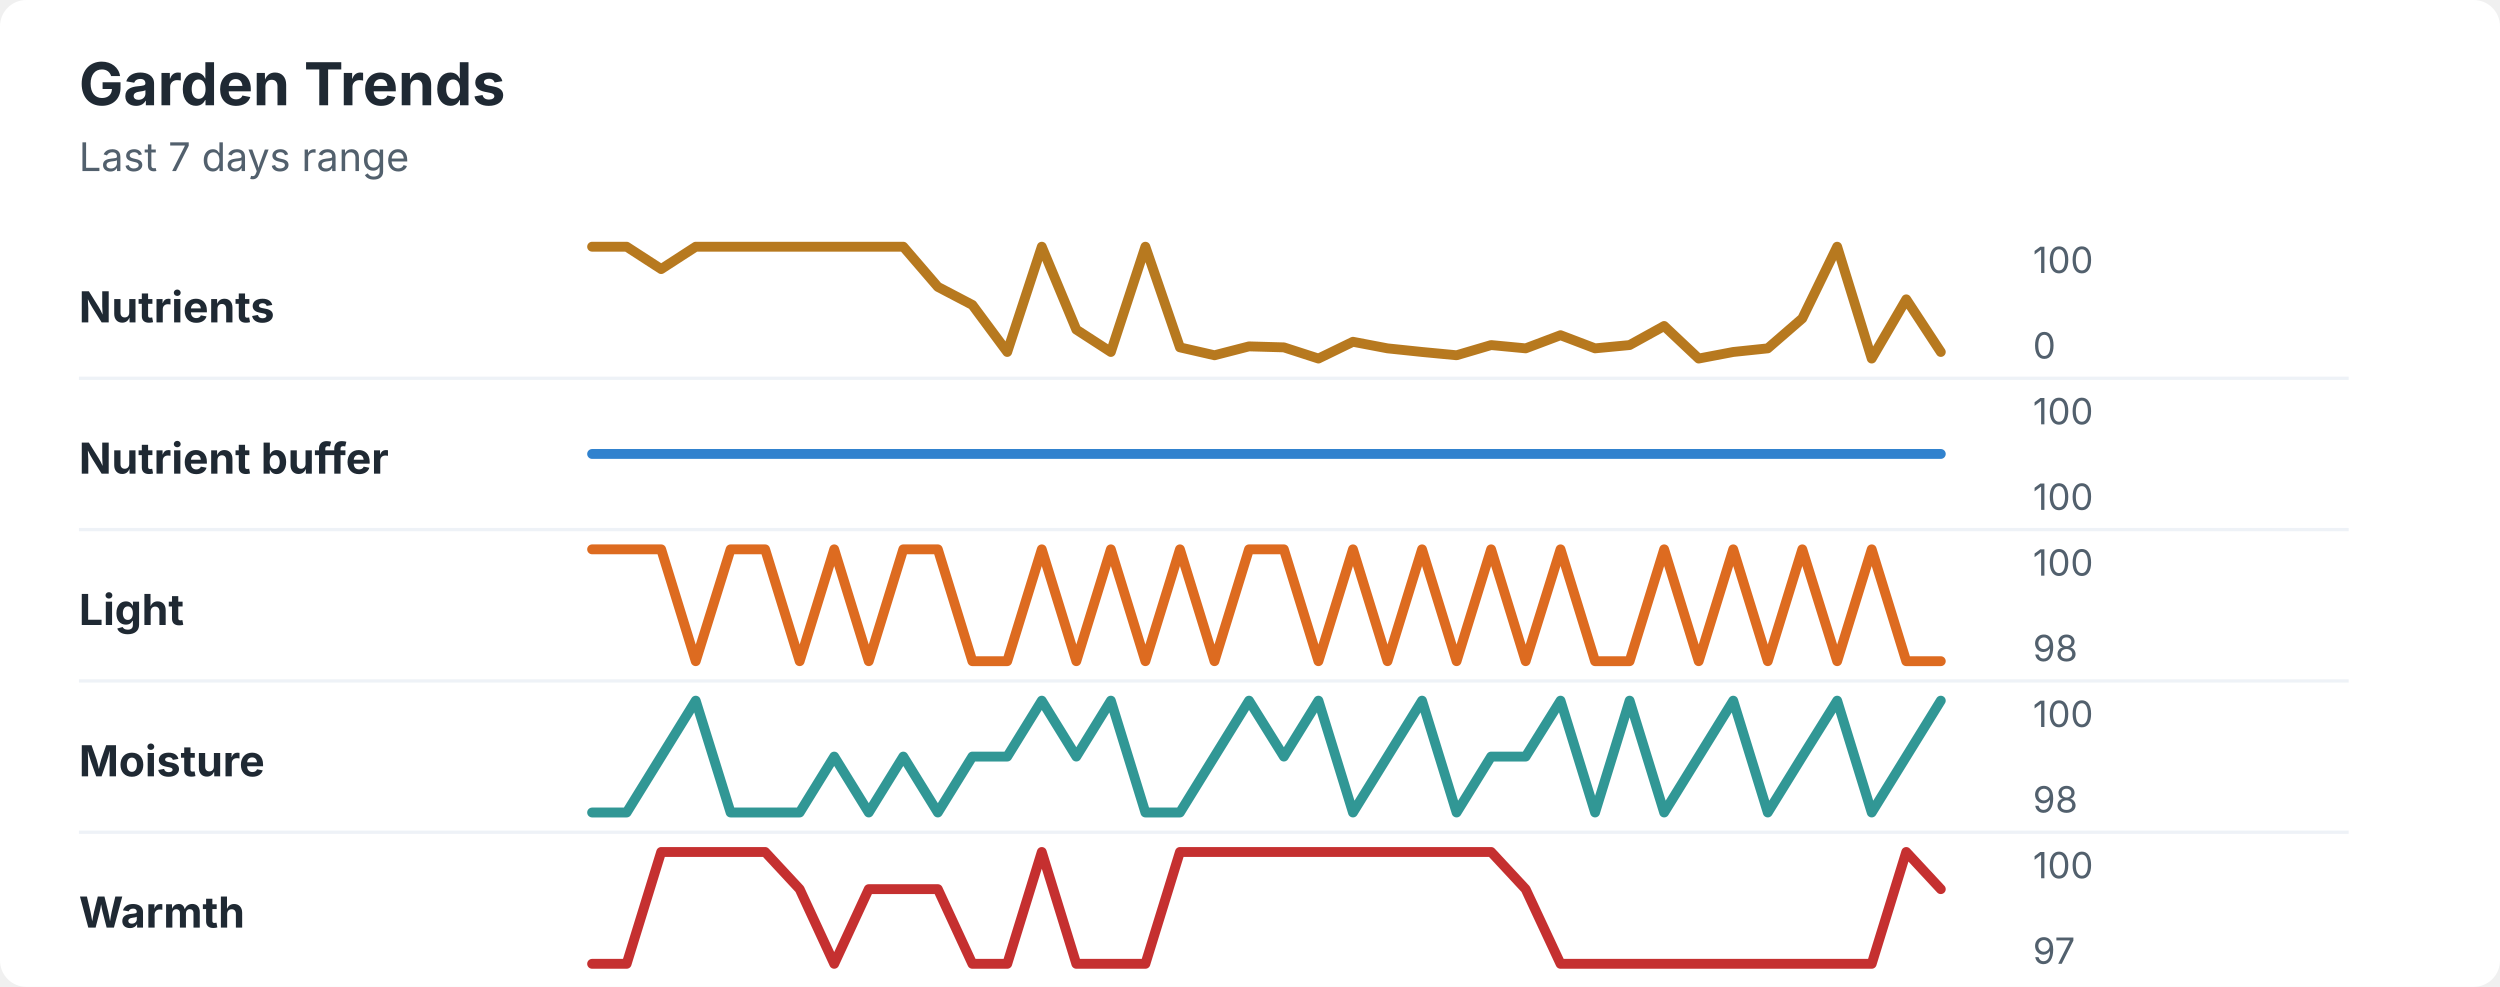
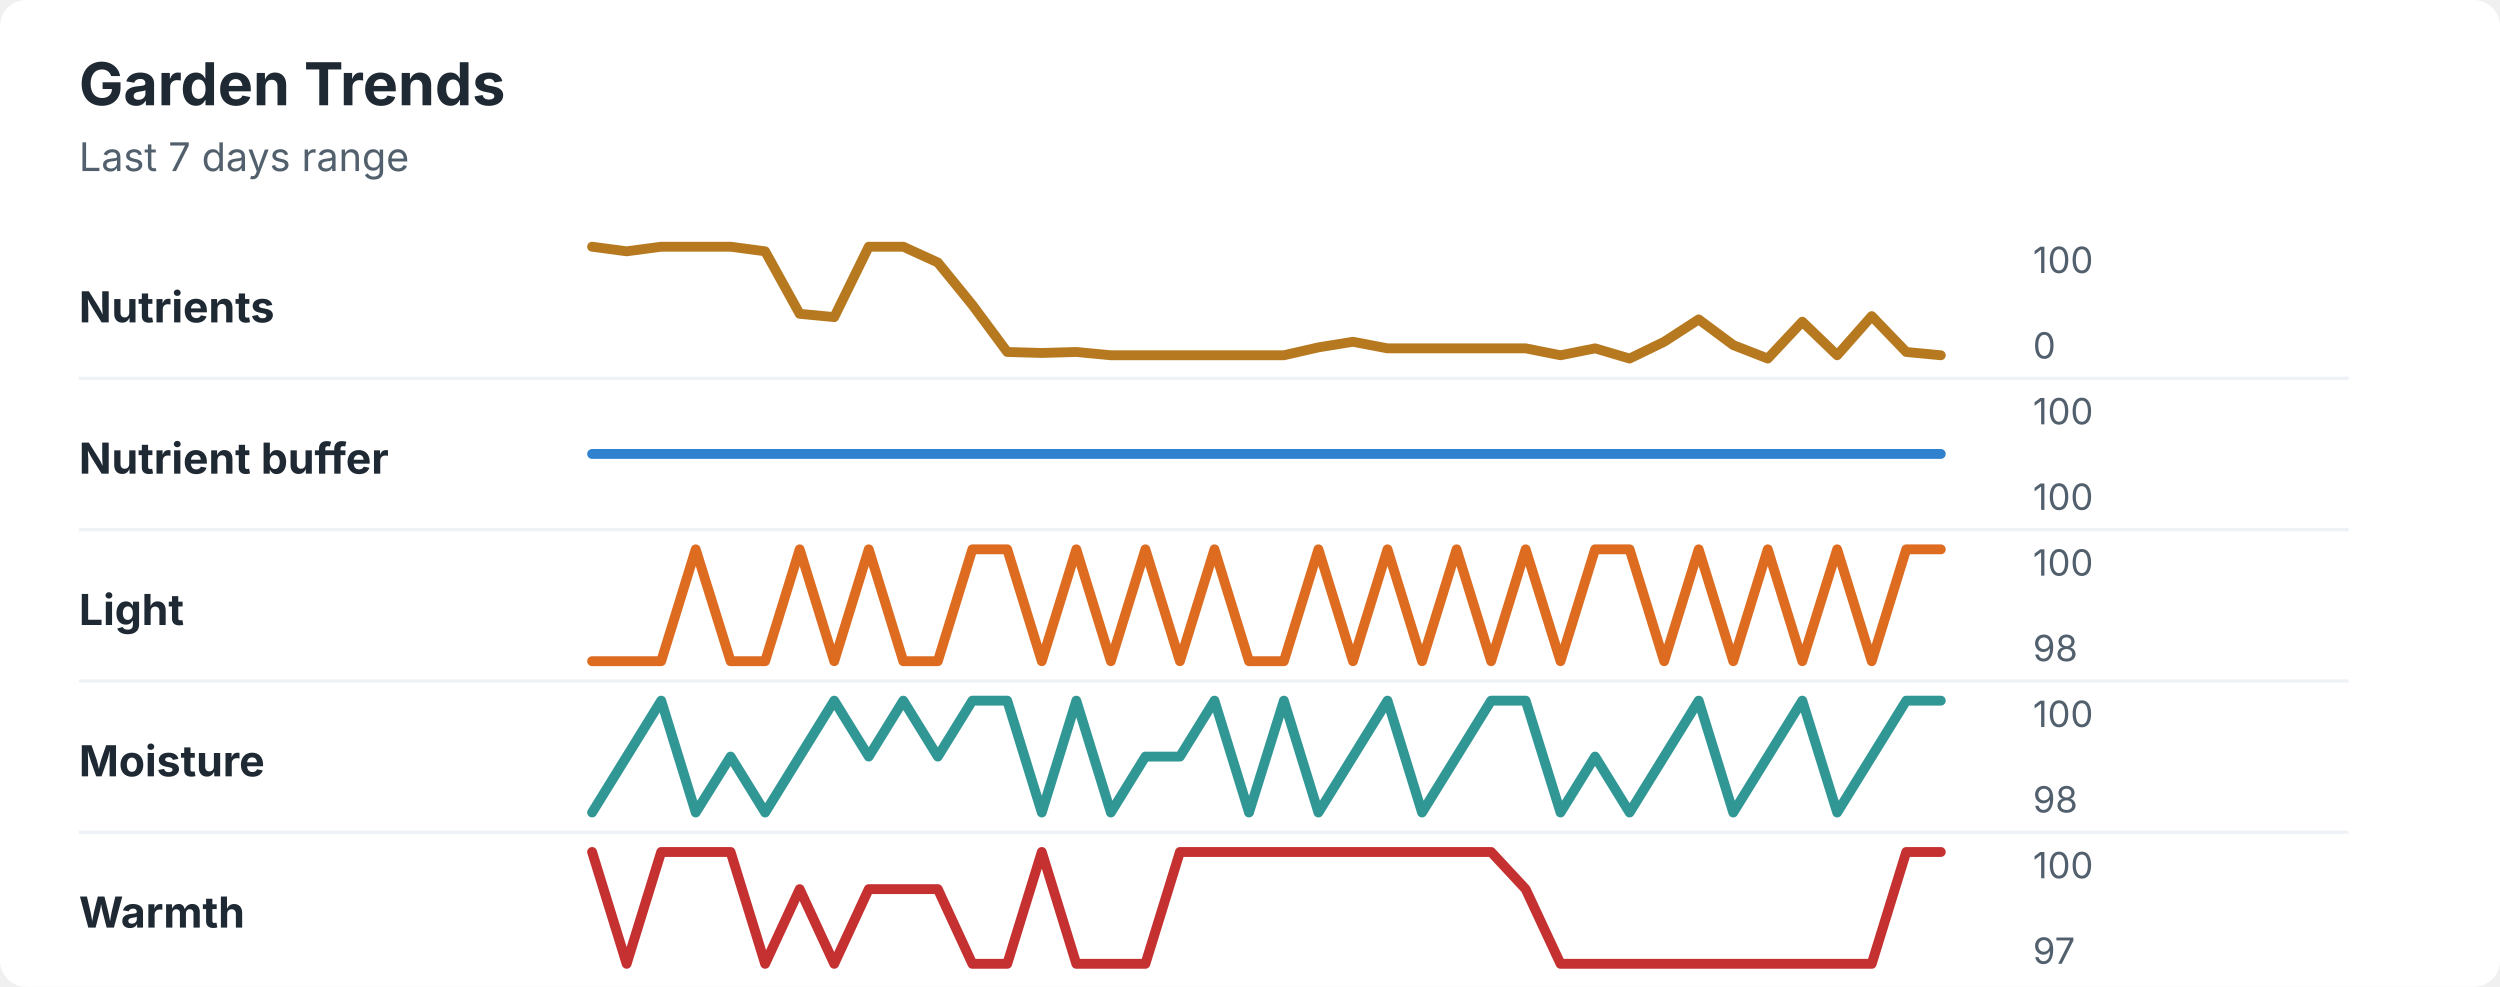
<svg xmlns="http://www.w3.org/2000/svg" width="760" height="300" viewBox="0 0 760 300" role="img" aria-labelledby="title desc">
  <rect width="760" height="300" rx="8" fill="#ffffff" />
  <style>
    text { font-family: -apple-system, BlinkMacSystemFont, "Segoe UI", sans-serif; }
    .title { font-size: 18px; font-weight: 700; fill: #1f2933; }
    .subtitle { font-size: 12px; fill: #52606d; }
    .label { font-size: 13px; font-weight: 650; fill: #1f2933; }
    .axis-value { font-size: 11px; fill: #52606d; }
    .separator { stroke: #eef2f7; stroke-width: 1; }
  </style>
  <text x="24" y="32" class="title">Garden Trends</text>
  <text x="24" y="52" class="subtitle">Last 7 days range</text>
  <text x="24" y="98" class="label">Nutrients</text>
-   <polyline points="180.0,75.0 190.5,75.0 201.0,81.8 211.5,75.0 222.1,75.0 232.6,75.0 243.1,75.0 253.6,75.0 264.1,75.0 274.6,75.0 285.1,87.2 295.6,92.7 306.2,107.0 316.7,75.0 327.2,100.2 337.7,107.0 348.2,75.0 358.7,105.6 369.2,108.0 379.7,105.3 390.3,105.6 400.8,109.0 411.3,103.9 421.8,105.9 432.3,107.0 442.8,108.0 453.3,104.9 463.8,105.9 474.4,101.9 484.9,105.9 495.4,104.9 505.9,99.1 516.4,109.0 526.9,107.0 537.4,105.9 547.9,96.8 558.5,75.0 569.0,109.0 579.5,91.0 590.0,107.0 " fill="none" stroke="#b7791f" stroke-width="3" stroke-linecap="round" stroke-linejoin="round" />
+   <polyline points="180.0,75.0 190.5,76.4 201.0,75.0 211.5,75.0 222.1,75.0 232.6,76.4 243.1,95.4 253.6,96.4 264.1,75.0 274.6,75.0 285.1,79.8 295.6,92.7 306.2,107.0 316.7,107.3 327.2,107.0 337.7,108.0 348.2,108.0 358.7,108.0 369.2,108.0 379.7,108.0 390.3,108.0 400.8,105.6 411.3,103.9 421.8,105.9 432.3,105.9 442.8,105.9 453.3,105.9 463.8,105.9 474.4,108.0 484.9,105.9 495.4,109.0 505.9,103.9 516.4,97.1 526.9,104.9 537.4,109.0 547.9,97.8 558.5,108.0 569.0,96.1 579.5,107.0 590.0,108.0 " fill="none" stroke="#b7791f" stroke-width="3" stroke-linecap="round" stroke-linejoin="round" />
  <text x="618" y="83" class="axis-value">100</text>
  <text x="618" y="109" class="axis-value">0</text>
  <line x1="24" y1="115.0" x2="714" y2="115.0" class="separator" />
  <text x="24" y="144" class="label">Nutrient buffer</text>
  <polyline points="180.0,138.0 190.5,138.0 201.0,138.0 211.5,138.0 222.1,138.0 232.6,138.0 243.1,138.0 253.6,138.0 264.1,138.0 274.6,138.0 285.1,138.0 295.6,138.0 306.2,138.0 316.7,138.0 327.2,138.0 337.7,138.0 348.2,138.0 358.7,138.0 369.2,138.0 379.7,138.0 390.3,138.0 400.8,138.0 411.3,138.0 421.8,138.0 432.3,138.0 442.8,138.0 453.3,138.0 463.8,138.0 474.4,138.0 484.9,138.0 495.4,138.0 505.9,138.0 516.4,138.0 526.9,138.0 537.4,138.0 547.9,138.0 558.5,138.0 569.0,138.0 579.5,138.0 590.0,138.0 " fill="none" stroke="#3182ce" stroke-width="3" stroke-linecap="round" stroke-linejoin="round" />
  <text x="618" y="129" class="axis-value">100</text>
  <text x="618" y="155" class="axis-value">100</text>
  <line x1="24" y1="161.0" x2="714" y2="161.0" class="separator" />
  <text x="24" y="190" class="label">Light</text>
-   <polyline points="180.0,167.0 190.5,167.0 201.0,167.0 211.5,201.0 222.1,167.0 232.6,167.0 243.1,201.0 253.6,167.0 264.1,201.0 274.6,167.0 285.1,167.0 295.6,201.0 306.2,201.0 316.7,167.0 327.2,201.0 337.7,167.0 348.2,201.0 358.7,167.0 369.2,201.0 379.7,167.0 390.3,167.0 400.8,201.0 411.3,167.0 421.8,201.0 432.3,167.0 442.8,201.0 453.3,167.0 463.8,201.0 474.4,167.0 484.9,201.0 495.4,201.0 505.9,167.0 516.4,201.0 526.9,167.0 537.4,201.0 547.9,167.0 558.5,201.0 569.0,167.0 579.5,201.0 590.0,201.0 " fill="none" stroke="#dd6b20" stroke-width="3" stroke-linecap="round" stroke-linejoin="round" />
+   <polyline points="180.0,201.0 190.5,201.0 201.0,201.0 211.5,167.0 222.1,201.0 232.6,201.0 243.1,167.0 253.6,201.0 264.1,167.0 274.6,201.0 285.1,201.0 295.6,167.0 306.2,167.0 316.7,201.0 327.2,167.0 337.7,201.0 348.2,167.0 358.7,201.0 369.2,167.0 379.7,201.0 390.3,201.0 400.8,167.0 411.3,201.0 421.8,167.0 432.3,201.0 442.8,167.0 453.3,201.0 463.8,167.0 474.4,201.0 484.9,167.0 495.4,167.0 505.9,201.0 516.4,167.0 526.9,201.0 537.4,167.0 547.9,201.0 558.5,167.0 569.0,201.0 579.5,167.0 590.0,167.0 " fill="none" stroke="#dd6b20" stroke-width="3" stroke-linecap="round" stroke-linejoin="round" />
  <text x="618" y="175" class="axis-value">100</text>
  <text x="618" y="201" class="axis-value">98</text>
  <line x1="24" y1="207.0" x2="714" y2="207.0" class="separator" />
  <text x="24" y="236" class="label">Moisture</text>
-   <polyline points="180.0,247.0 190.5,247.0 201.0,230.0 211.5,213.0 222.1,247.0 232.6,247.0 243.1,247.0 253.6,230.0 264.1,247.0 274.6,230.0 285.1,247.0 295.6,230.0 306.2,230.0 316.7,213.0 327.2,230.0 337.7,213.0 348.2,247.0 358.7,247.0 369.2,230.0 379.7,213.0 390.3,230.0 400.8,213.0 411.3,247.0 421.8,230.0 432.3,213.0 442.8,247.0 453.3,230.0 463.8,230.0 474.4,213.0 484.9,247.0 495.4,213.0 505.9,247.0 516.4,230.0 526.9,213.0 537.4,247.0 547.9,230.0 558.5,213.0 569.0,247.0 579.5,230.0 590.0,213.0 " fill="none" stroke="#319795" stroke-width="3" stroke-linecap="round" stroke-linejoin="round" />
+   <polyline points="180.0,247.0 190.5,230.0 201.0,213.0 211.5,247.0 222.1,230.0 232.6,247.0 243.1,230.0 253.6,213.0 264.1,230.0 274.6,213.0 285.1,230.0 295.6,213.0 306.2,213.0 316.7,247.0 327.2,213.0 337.7,247.0 348.2,230.0 358.7,230.0 369.2,213.0 379.7,247.0 390.3,213.0 400.8,247.0 411.3,230.0 421.8,213.0 432.3,247.0 442.8,230.0 453.3,213.0 463.8,213.0 474.4,247.0 484.9,230.0 495.4,247.0 505.9,230.0 516.4,213.0 526.9,247.0 537.4,230.0 547.9,213.0 558.5,247.0 569.0,230.0 579.5,213.0 590.0,213.0 " fill="none" stroke="#319795" stroke-width="3" stroke-linecap="round" stroke-linejoin="round" />
  <text x="618" y="221" class="axis-value">100</text>
  <text x="618" y="247" class="axis-value">98</text>
  <line x1="24" y1="253.0" x2="714" y2="253.0" class="separator" />
  <text x="24" y="282" class="label">Warmth</text>
-   <polyline points="180.0,293.0 190.5,293.0 201.0,259.0 211.5,259.0 222.1,259.0 232.6,259.0 243.1,270.3 253.6,293.0 264.1,270.3 274.6,270.3 285.1,270.3 295.6,293.0 306.2,293.0 316.7,259.0 327.2,293.0 337.7,293.0 348.2,293.0 358.7,259.0 369.2,259.0 379.7,259.0 390.3,259.0 400.8,259.0 411.3,259.0 421.8,259.0 432.3,259.0 442.8,259.0 453.3,259.0 463.8,270.3 474.4,293.0 484.9,293.0 495.4,293.0 505.9,293.0 516.4,293.0 526.9,293.0 537.4,293.0 547.9,293.0 558.5,293.0 569.0,293.0 579.5,259.0 590.0,270.3 " fill="none" stroke="#c53030" stroke-width="3" stroke-linecap="round" stroke-linejoin="round" />
+   <polyline points="180.0,259.0 190.5,293.0 201.0,259.0 211.5,259.0 222.1,259.0 232.6,293.0 243.1,270.3 253.6,293.0 264.1,270.3 274.6,270.3 285.1,270.3 295.6,293.0 306.2,293.0 316.7,259.0 327.2,293.0 337.7,293.0 348.2,293.0 358.7,259.0 369.2,259.0 379.7,259.0 390.3,259.0 400.8,259.0 411.3,259.0 421.8,259.0 432.3,259.0 442.8,259.0 453.3,259.0 463.8,270.3 474.4,293.0 484.9,293.0 495.4,293.0 505.9,293.0 516.4,293.0 526.9,293.0 537.4,293.0 547.9,293.0 558.5,293.0 569.0,293.0 579.5,259.0 590.0,259.0 " fill="none" stroke="#c53030" stroke-width="3" stroke-linecap="round" stroke-linejoin="round" />
  <text x="618" y="267" class="axis-value">100</text>
  <text x="618" y="293" class="axis-value">97</text>
</svg>
